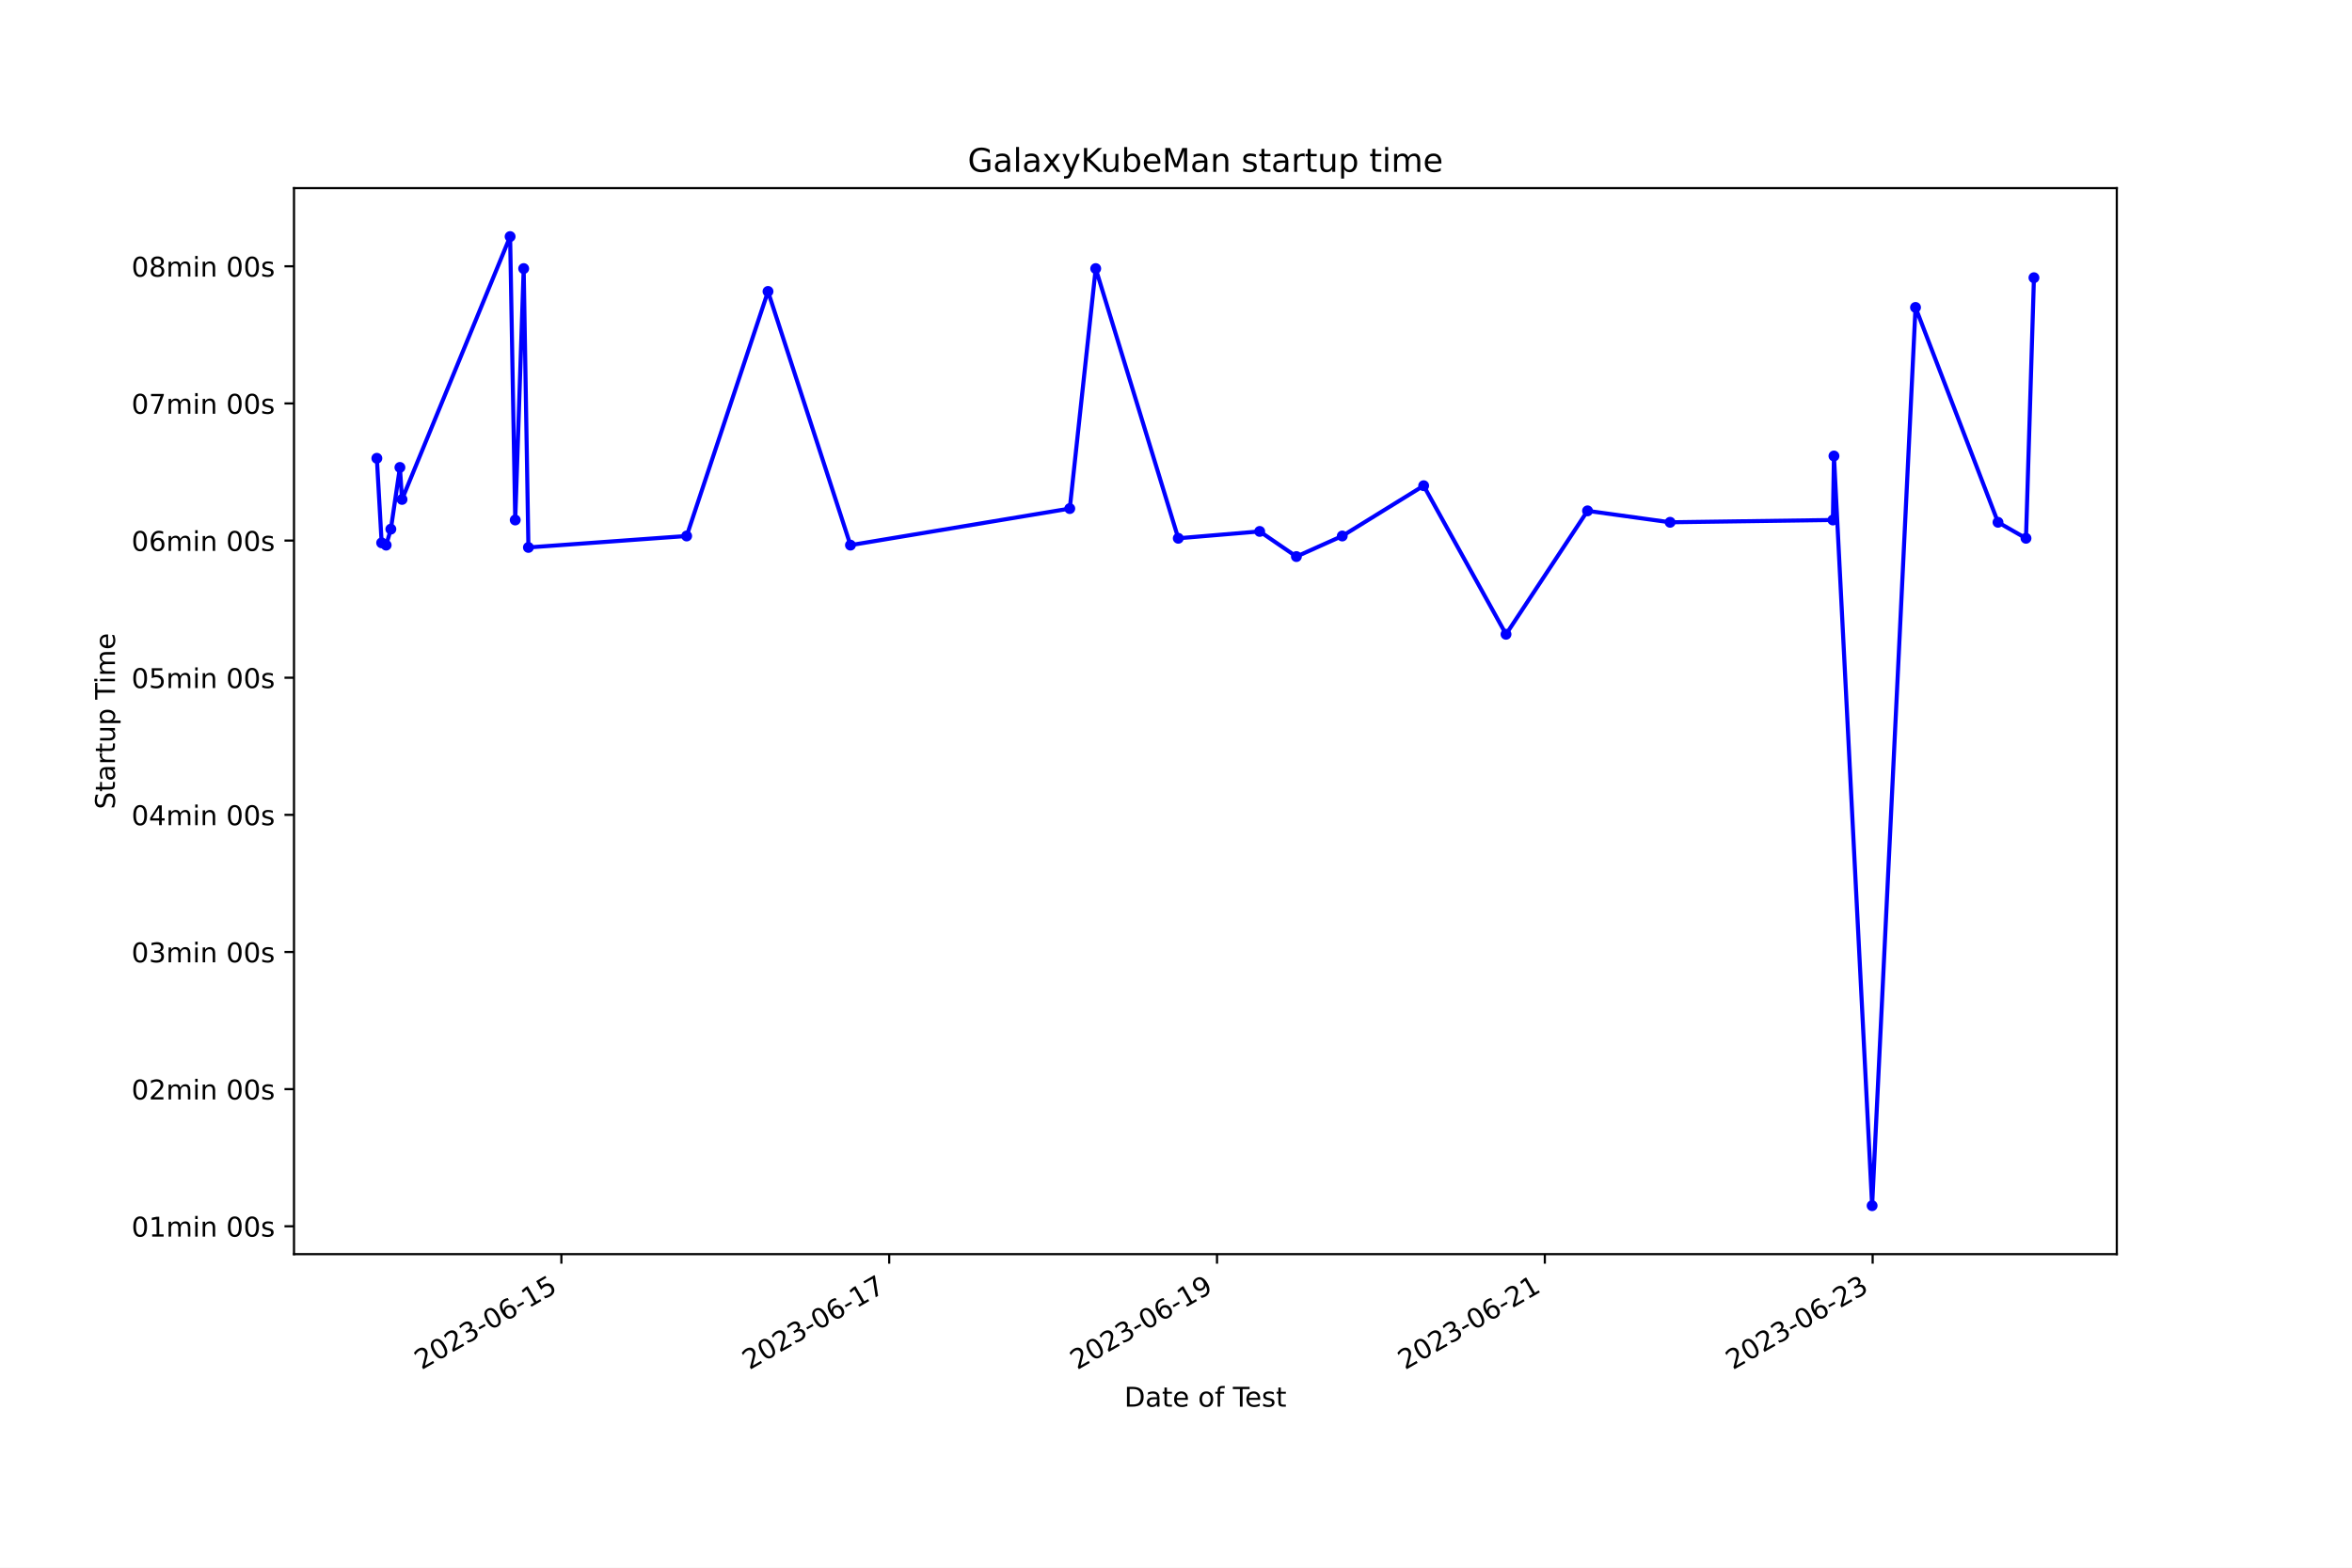
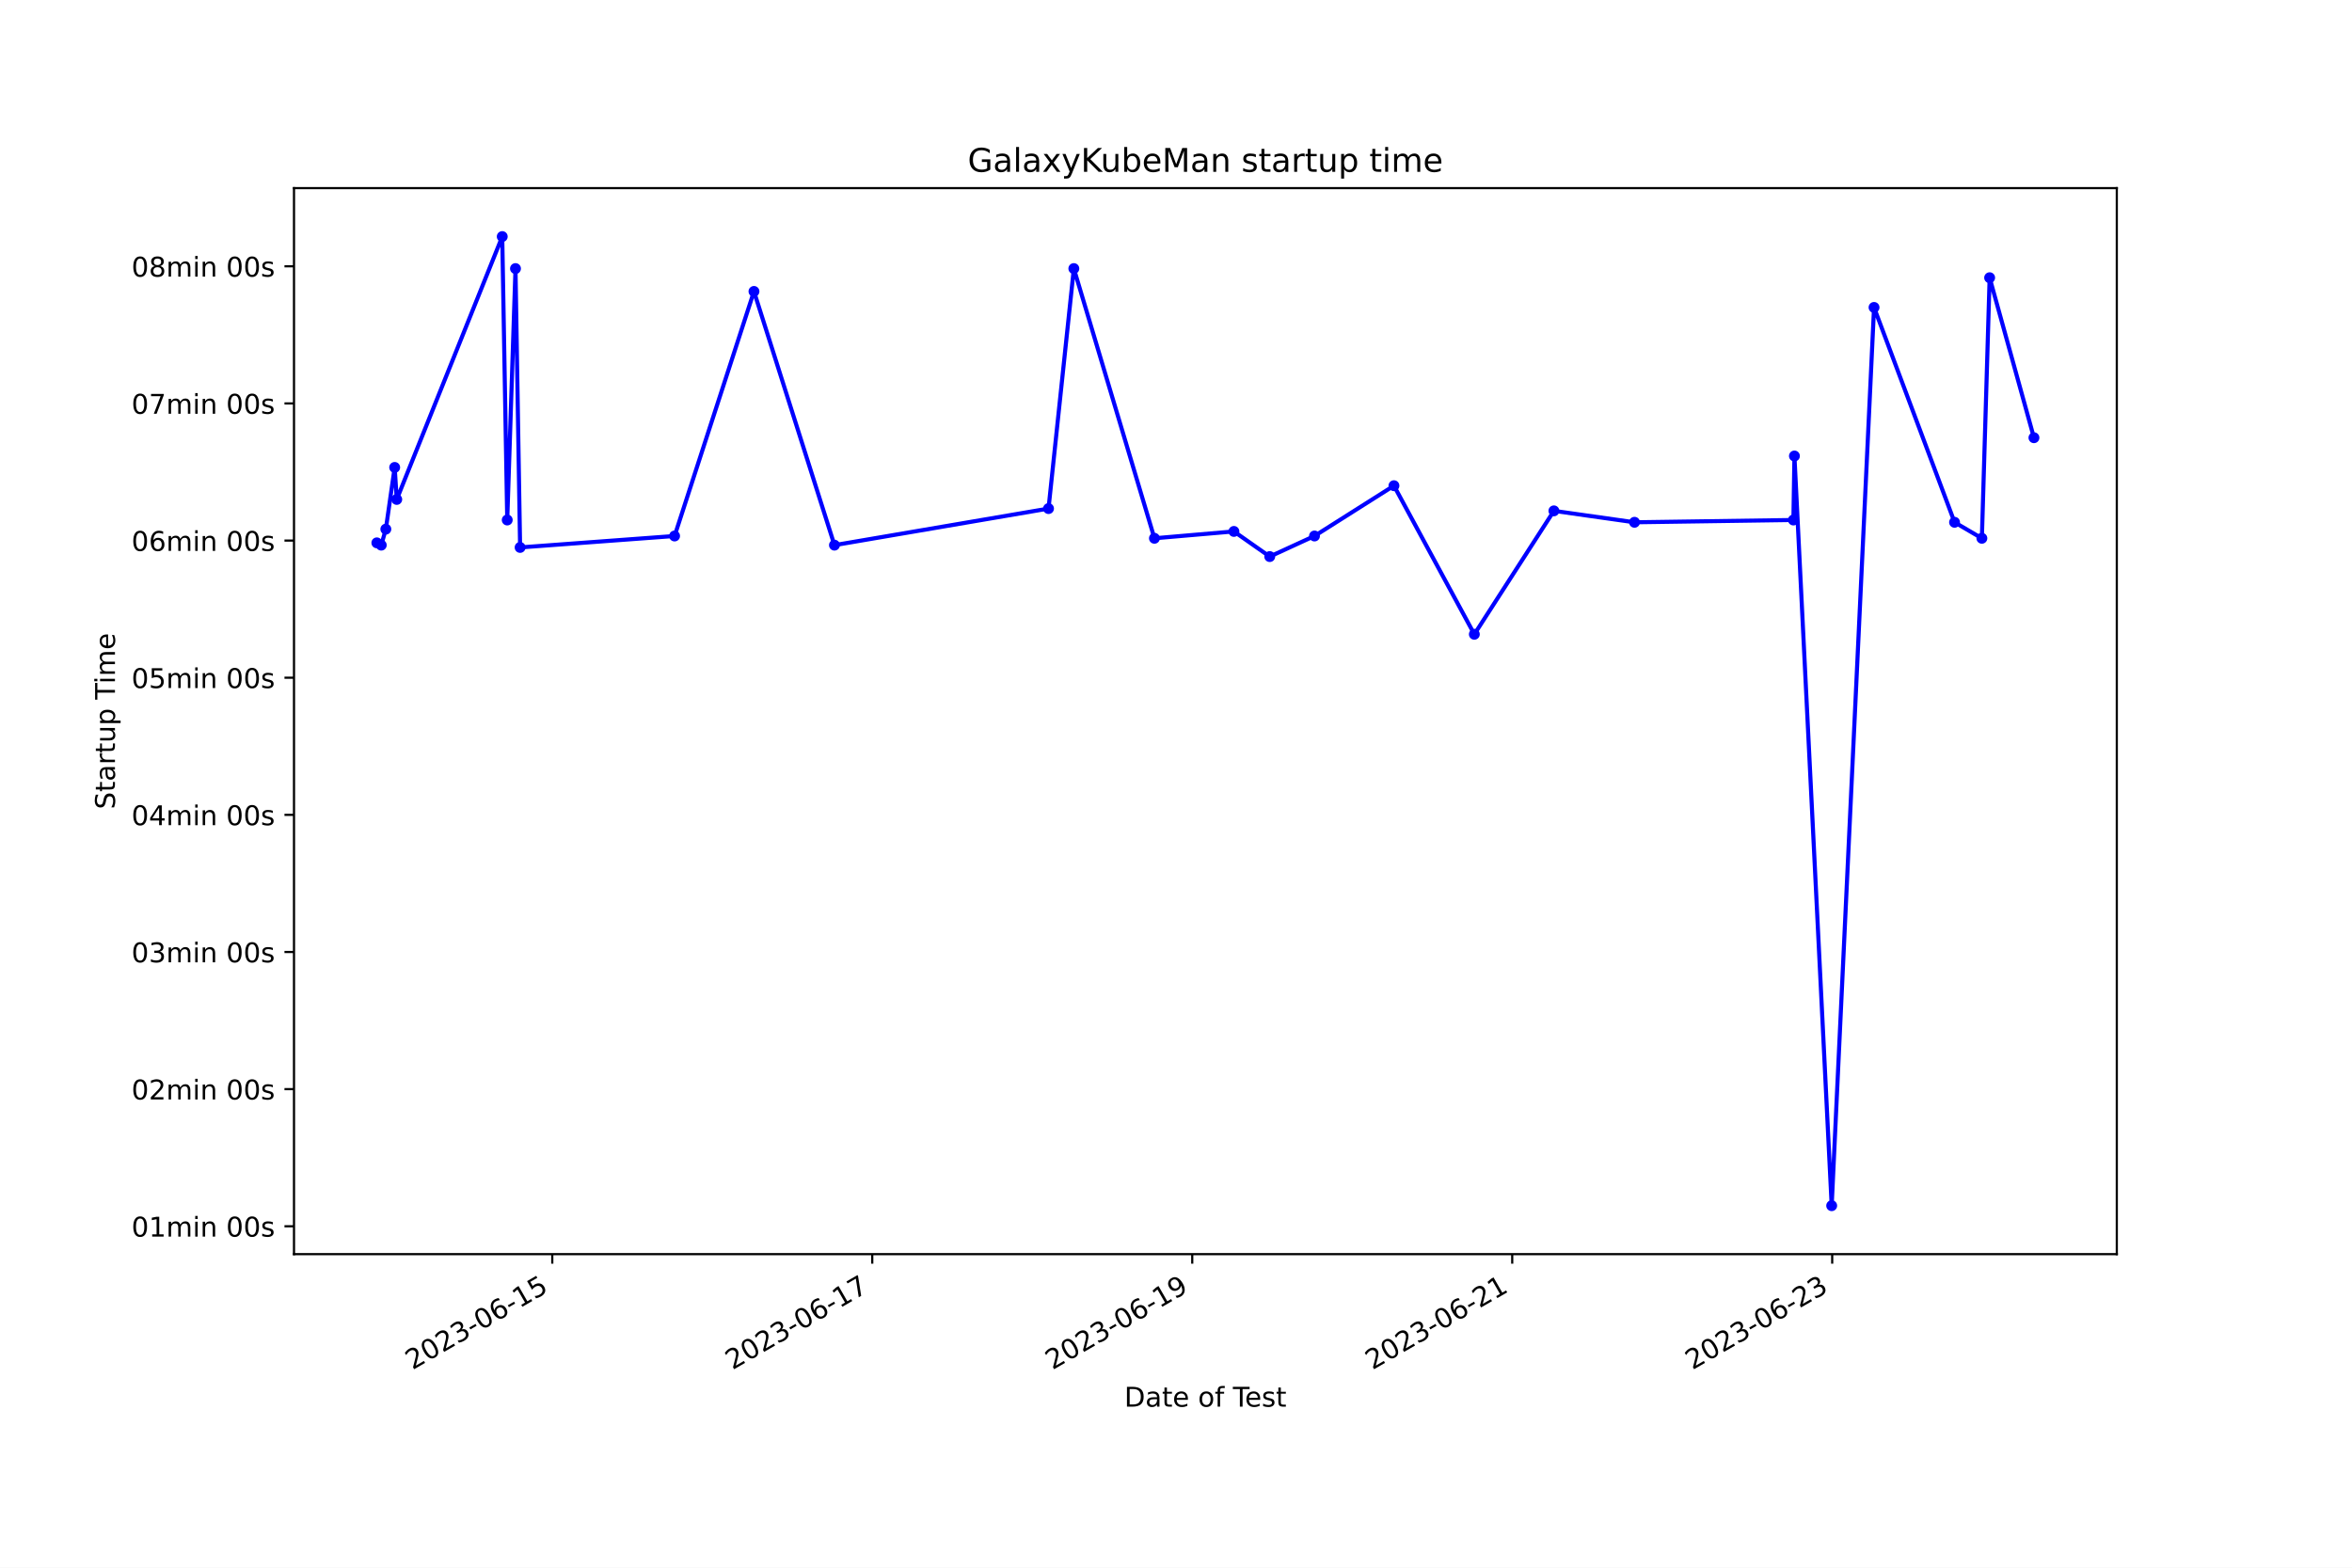
<svg xmlns="http://www.w3.org/2000/svg" xmlns:xlink="http://www.w3.org/1999/xlink" width="864pt" height="576pt" viewBox="0 0 864 576" version="1.1">
  <defs>
    <style type="text/css">*{stroke-linejoin: round; stroke-linecap: butt}</style>
  </defs>
  <g id="figure_1">
    <g id="patch_1">
      <path d="M 0 576  L 864 576  L 864 0  L 0 0  z " style="fill: #ffffff" />
    </g>
    <g id="axes_1">
      <g id="patch_2">
        <path d="M 108 460.8  L 777.6 460.8  L 777.6 69.12  L 108 69.12  z " style="fill: #ffffff" />
      </g>
      <g id="matplotlib.axis_1">
        <g id="xtick_1">
          <g id="line2d_1">
            <defs>
-               <path id="m60da6043a9" d="M 0 0  L 0 3.5  " style="stroke: #000000; stroke-width: 0.8" />
+               <path id="m12e8371c0b" d="M 0 0  L 0 3.5  " style="stroke: #000000; stroke-width: 0.8" />
            </defs>
            <g>
-               <use xlink:href="#m60da6043a9" x="206.22" y="460.8" style="stroke: #000000; stroke-width: 0.8" />
+               <use xlink:href="#m12e8371c0b" x="202.879" y="460.8" style="stroke: #000000; stroke-width: 0.8" />
            </g>
          </g>
          <g id="text_1">
-             <g transform="translate(154.8503 503.4383) rotate(-30) scale(0.1 -0.1)">
+             <g transform="translate(151.5091 503.4383) rotate(-30) scale(0.1 -0.1)">
              <defs>
                <path id="DejaVuSans-32" d="M 1228 531  L 3431 531  L 3431 0  L 469 0  L 469 531  Q 828 903 1448 1529  Q 2069 2156 2228 2338  Q 2531 2678 2651 2914  Q 2772 3150 2772 3378  Q 2772 3750 2511 3984  Q 2250 4219 1831 4219  Q 1534 4219 1204 4116  Q 875 4013 500 3803  L 500 4441  Q 881 4594 1212 4672  Q 1544 4750 1819 4750  Q 2544 4750 2975 4387  Q 3406 4025 3406 3419  Q 3406 3131 3298 2873  Q 3191 2616 2906 2266  Q 2828 2175 2409 1742  Q 1991 1309 1228 531  z " transform="scale(0.015625)" />
                <path id="DejaVuSans-30" d="M 2034 4250  Q 1547 4250 1301 3770  Q 1056 3291 1056 2328  Q 1056 1369 1301 889  Q 1547 409 2034 409  Q 2525 409 2770 889  Q 3016 1369 3016 2328  Q 3016 3291 2770 3770  Q 2525 4250 2034 4250  z M 2034 4750  Q 2819 4750 3233 4129  Q 3647 3509 3647 2328  Q 3647 1150 3233 529  Q 2819 -91 2034 -91  Q 1250 -91 836 529  Q 422 1150 422 2328  Q 422 3509 836 4129  Q 1250 4750 2034 4750  z " transform="scale(0.015625)" />
                <path id="DejaVuSans-33" d="M 2597 2516  Q 3050 2419 3304 2112  Q 3559 1806 3559 1356  Q 3559 666 3084 287  Q 2609 -91 1734 -91  Q 1441 -91 1130 -33  Q 819 25 488 141  L 488 750  Q 750 597 1062 519  Q 1375 441 1716 441  Q 2309 441 2620 675  Q 2931 909 2931 1356  Q 2931 1769 2642 2001  Q 2353 2234 1838 2234  L 1294 2234  L 1294 2753  L 1863 2753  Q 2328 2753 2575 2939  Q 2822 3125 2822 3475  Q 2822 3834 2567 4026  Q 2313 4219 1838 4219  Q 1578 4219 1281 4162  Q 984 4106 628 3988  L 628 4550  Q 988 4650 1302 4700  Q 1616 4750 1894 4750  Q 2613 4750 3031 4423  Q 3450 4097 3450 3541  Q 3450 3153 3228 2886  Q 3006 2619 2597 2516  z " transform="scale(0.015625)" />
                <path id="DejaVuSans-2d" d="M 313 2009  L 1997 2009  L 1997 1497  L 313 1497  L 313 2009  z " transform="scale(0.015625)" />
                <path id="DejaVuSans-36" d="M 2113 2584  Q 1688 2584 1439 2293  Q 1191 2003 1191 1497  Q 1191 994 1439 701  Q 1688 409 2113 409  Q 2538 409 2786 701  Q 3034 994 3034 1497  Q 3034 2003 2786 2293  Q 2538 2584 2113 2584  z M 3366 4563  L 3366 3988  Q 3128 4100 2886 4159  Q 2644 4219 2406 4219  Q 1781 4219 1451 3797  Q 1122 3375 1075 2522  Q 1259 2794 1537 2939  Q 1816 3084 2150 3084  Q 2853 3084 3261 2657  Q 3669 2231 3669 1497  Q 3669 778 3244 343  Q 2819 -91 2113 -91  Q 1303 -91 875 529  Q 447 1150 447 2328  Q 447 3434 972 4092  Q 1497 4750 2381 4750  Q 2619 4750 2861 4703  Q 3103 4656 3366 4563  z " transform="scale(0.015625)" />
                <path id="DejaVuSans-31" d="M 794 531  L 1825 531  L 1825 4091  L 703 3866  L 703 4441  L 1819 4666  L 2450 4666  L 2450 531  L 3481 531  L 3481 0  L 794 0  L 794 531  z " transform="scale(0.015625)" />
                <path id="DejaVuSans-35" d="M 691 4666  L 3169 4666  L 3169 4134  L 1269 4134  L 1269 2991  Q 1406 3038 1543 3061  Q 1681 3084 1819 3084  Q 2600 3084 3056 2656  Q 3513 2228 3513 1497  Q 3513 744 3044 326  Q 2575 -91 1722 -91  Q 1428 -91 1123 -41  Q 819 9 494 109  L 494 744  Q 775 591 1075 516  Q 1375 441 1709 441  Q 2250 441 2565 725  Q 2881 1009 2881 1497  Q 2881 1984 2565 2268  Q 2250 2553 1709 2553  Q 1456 2553 1204 2497  Q 953 2441 691 2322  L 691 4666  z " transform="scale(0.015625)" />
              </defs>
              <use xlink:href="#DejaVuSans-32" />
              <use xlink:href="#DejaVuSans-30" x="63.623" />
              <use xlink:href="#DejaVuSans-32" x="127.246" />
              <use xlink:href="#DejaVuSans-33" x="190.869" />
              <use xlink:href="#DejaVuSans-2d" x="254.492" />
              <use xlink:href="#DejaVuSans-30" x="290.576" />
              <use xlink:href="#DejaVuSans-36" x="354.199" />
              <use xlink:href="#DejaVuSans-2d" x="417.822" />
              <use xlink:href="#DejaVuSans-31" x="453.906" />
              <use xlink:href="#DejaVuSans-35" x="517.529" />
            </g>
          </g>
        </g>
        <g id="xtick_2">
          <g id="line2d_2">
            <g>
-               <use xlink:href="#m60da6043a9" x="326.643" y="460.8" style="stroke: #000000; stroke-width: 0.8" />
+               <use xlink:href="#m12e8371c0b" x="320.422" y="460.8" style="stroke: #000000; stroke-width: 0.8" />
            </g>
          </g>
          <g id="text_2">
-             <g transform="translate(275.2736 503.4383) rotate(-30) scale(0.1 -0.1)">
+             <g transform="translate(269.0528 503.4383) rotate(-30) scale(0.1 -0.1)">
              <defs>
                <path id="DejaVuSans-37" d="M 525 4666  L 3525 4666  L 3525 4397  L 1831 0  L 1172 0  L 2766 4134  L 525 4134  L 525 4666  z " transform="scale(0.015625)" />
              </defs>
              <use xlink:href="#DejaVuSans-32" />
              <use xlink:href="#DejaVuSans-30" x="63.623" />
              <use xlink:href="#DejaVuSans-32" x="127.246" />
              <use xlink:href="#DejaVuSans-33" x="190.869" />
              <use xlink:href="#DejaVuSans-2d" x="254.492" />
              <use xlink:href="#DejaVuSans-30" x="290.576" />
              <use xlink:href="#DejaVuSans-36" x="354.199" />
              <use xlink:href="#DejaVuSans-2d" x="417.822" />
              <use xlink:href="#DejaVuSans-31" x="453.906" />
              <use xlink:href="#DejaVuSans-37" x="517.529" />
            </g>
          </g>
        </g>
        <g id="xtick_3">
          <g id="line2d_3">
            <g>
-               <use xlink:href="#m60da6043a9" x="447.066" y="460.8" style="stroke: #000000; stroke-width: 0.8" />
+               <use xlink:href="#m12e8371c0b" x="437.966" y="460.8" style="stroke: #000000; stroke-width: 0.8" />
            </g>
          </g>
          <g id="text_3">
-             <g transform="translate(395.6969 503.4383) rotate(-30) scale(0.1 -0.1)">
+             <g transform="translate(386.5965 503.4383) rotate(-30) scale(0.1 -0.1)">
              <defs>
                <path id="DejaVuSans-39" d="M 703 97  L 703 672  Q 941 559 1184 500  Q 1428 441 1663 441  Q 2288 441 2617 861  Q 2947 1281 2994 2138  Q 2813 1869 2534 1725  Q 2256 1581 1919 1581  Q 1219 1581 811 2004  Q 403 2428 403 3163  Q 403 3881 828 4315  Q 1253 4750 1959 4750  Q 2769 4750 3195 4129  Q 3622 3509 3622 2328  Q 3622 1225 3098 567  Q 2575 -91 1691 -91  Q 1453 -91 1209 -44  Q 966 3 703 97  z M 1959 2075  Q 2384 2075 2632 2365  Q 2881 2656 2881 3163  Q 2881 3666 2632 3958  Q 2384 4250 1959 4250  Q 1534 4250 1286 3958  Q 1038 3666 1038 3163  Q 1038 2656 1286 2365  Q 1534 2075 1959 2075  z " transform="scale(0.015625)" />
              </defs>
              <use xlink:href="#DejaVuSans-32" />
              <use xlink:href="#DejaVuSans-30" x="63.623" />
              <use xlink:href="#DejaVuSans-32" x="127.246" />
              <use xlink:href="#DejaVuSans-33" x="190.869" />
              <use xlink:href="#DejaVuSans-2d" x="254.492" />
              <use xlink:href="#DejaVuSans-30" x="290.576" />
              <use xlink:href="#DejaVuSans-36" x="354.199" />
              <use xlink:href="#DejaVuSans-2d" x="417.822" />
              <use xlink:href="#DejaVuSans-31" x="453.906" />
              <use xlink:href="#DejaVuSans-39" x="517.529" />
            </g>
          </g>
        </g>
        <g id="xtick_4">
          <g id="line2d_4">
            <g>
-               <use xlink:href="#m60da6043a9" x="567.49" y="460.8" style="stroke: #000000; stroke-width: 0.8" />
+               <use xlink:href="#m12e8371c0b" x="555.51" y="460.8" style="stroke: #000000; stroke-width: 0.8" />
            </g>
          </g>
          <g id="text_4">
-             <g transform="translate(516.1202 503.4383) rotate(-30) scale(0.1 -0.1)">
+             <g transform="translate(504.1402 503.4383) rotate(-30) scale(0.1 -0.1)">
              <use xlink:href="#DejaVuSans-32" />
              <use xlink:href="#DejaVuSans-30" x="63.623" />
              <use xlink:href="#DejaVuSans-32" x="127.246" />
              <use xlink:href="#DejaVuSans-33" x="190.869" />
              <use xlink:href="#DejaVuSans-2d" x="254.492" />
              <use xlink:href="#DejaVuSans-30" x="290.576" />
              <use xlink:href="#DejaVuSans-36" x="354.199" />
              <use xlink:href="#DejaVuSans-2d" x="417.822" />
              <use xlink:href="#DejaVuSans-32" x="453.906" />
              <use xlink:href="#DejaVuSans-31" x="517.529" />
            </g>
          </g>
        </g>
        <g id="xtick_5">
          <g id="line2d_5">
            <g>
-               <use xlink:href="#m60da6043a9" x="687.913" y="460.8" style="stroke: #000000; stroke-width: 0.8" />
+               <use xlink:href="#m12e8371c0b" x="673.053" y="460.8" style="stroke: #000000; stroke-width: 0.8" />
            </g>
          </g>
          <g id="text_5">
-             <g transform="translate(636.5435 503.4383) rotate(-30) scale(0.1 -0.1)">
+             <g transform="translate(621.6838 503.4383) rotate(-30) scale(0.1 -0.1)">
              <use xlink:href="#DejaVuSans-32" />
              <use xlink:href="#DejaVuSans-30" x="63.623" />
              <use xlink:href="#DejaVuSans-32" x="127.246" />
              <use xlink:href="#DejaVuSans-33" x="190.869" />
              <use xlink:href="#DejaVuSans-2d" x="254.492" />
              <use xlink:href="#DejaVuSans-30" x="290.576" />
              <use xlink:href="#DejaVuSans-36" x="354.199" />
              <use xlink:href="#DejaVuSans-2d" x="417.822" />
              <use xlink:href="#DejaVuSans-32" x="453.906" />
              <use xlink:href="#DejaVuSans-33" x="517.529" />
            </g>
          </g>
        </g>
        <g id="text_6">
          <g transform="translate(413.0063 516.8378) scale(0.1 -0.1)">
            <defs>
              <path id="DejaVuSans-44" d="M 1259 4147  L 1259 519  L 2022 519  Q 2988 519 3436 956  Q 3884 1394 3884 2338  Q 3884 3275 3436 3711  Q 2988 4147 2022 4147  L 1259 4147  z M 628 4666  L 1925 4666  Q 3281 4666 3915 4102  Q 4550 3538 4550 2338  Q 4550 1131 3912 565  Q 3275 0 1925 0  L 628 0  L 628 4666  z " transform="scale(0.015625)" />
              <path id="DejaVuSans-61" d="M 2194 1759  Q 1497 1759 1228 1600  Q 959 1441 959 1056  Q 959 750 1161 570  Q 1363 391 1709 391  Q 2188 391 2477 730  Q 2766 1069 2766 1631  L 2766 1759  L 2194 1759  z M 3341 1997  L 3341 0  L 2766 0  L 2766 531  Q 2569 213 2275 61  Q 1981 -91 1556 -91  Q 1019 -91 701 211  Q 384 513 384 1019  Q 384 1609 779 1909  Q 1175 2209 1959 2209  L 2766 2209  L 2766 2266  Q 2766 2663 2505 2880  Q 2244 3097 1772 3097  Q 1472 3097 1187 3025  Q 903 2953 641 2809  L 641 3341  Q 956 3463 1253 3523  Q 1550 3584 1831 3584  Q 2591 3584 2966 3190  Q 3341 2797 3341 1997  z " transform="scale(0.015625)" />
              <path id="DejaVuSans-74" d="M 1172 4494  L 1172 3500  L 2356 3500  L 2356 3053  L 1172 3053  L 1172 1153  Q 1172 725 1289 603  Q 1406 481 1766 481  L 2356 481  L 2356 0  L 1766 0  Q 1100 0 847 248  Q 594 497 594 1153  L 594 3053  L 172 3053  L 172 3500  L 594 3500  L 594 4494  L 1172 4494  z " transform="scale(0.015625)" />
              <path id="DejaVuSans-65" d="M 3597 1894  L 3597 1613  L 953 1613  Q 991 1019 1311 708  Q 1631 397 2203 397  Q 2534 397 2845 478  Q 3156 559 3463 722  L 3463 178  Q 3153 47 2828 -22  Q 2503 -91 2169 -91  Q 1331 -91 842 396  Q 353 884 353 1716  Q 353 2575 817 3079  Q 1281 3584 2069 3584  Q 2775 3584 3186 3129  Q 3597 2675 3597 1894  z M 3022 2063  Q 3016 2534 2758 2815  Q 2500 3097 2075 3097  Q 1594 3097 1305 2825  Q 1016 2553 972 2059  L 3022 2063  z " transform="scale(0.015625)" />
              <path id="DejaVuSans-20" transform="scale(0.015625)" />
              <path id="DejaVuSans-6f" d="M 1959 3097  Q 1497 3097 1228 2736  Q 959 2375 959 1747  Q 959 1119 1226 758  Q 1494 397 1959 397  Q 2419 397 2687 759  Q 2956 1122 2956 1747  Q 2956 2369 2687 2733  Q 2419 3097 1959 3097  z M 1959 3584  Q 2709 3584 3137 3096  Q 3566 2609 3566 1747  Q 3566 888 3137 398  Q 2709 -91 1959 -91  Q 1206 -91 779 398  Q 353 888 353 1747  Q 353 2609 779 3096  Q 1206 3584 1959 3584  z " transform="scale(0.015625)" />
              <path id="DejaVuSans-66" d="M 2375 4863  L 2375 4384  L 1825 4384  Q 1516 4384 1395 4259  Q 1275 4134 1275 3809  L 1275 3500  L 2222 3500  L 2222 3053  L 1275 3053  L 1275 0  L 697 0  L 697 3053  L 147 3053  L 147 3500  L 697 3500  L 697 3744  Q 697 4328 969 4595  Q 1241 4863 1831 4863  L 2375 4863  z " transform="scale(0.015625)" />
              <path id="DejaVuSans-54" d="M -19 4666  L 3928 4666  L 3928 4134  L 2272 4134  L 2272 0  L 1638 0  L 1638 4134  L -19 4134  L -19 4666  z " transform="scale(0.015625)" />
              <path id="DejaVuSans-73" d="M 2834 3397  L 2834 2853  Q 2591 2978 2328 3040  Q 2066 3103 1784 3103  Q 1356 3103 1142 2972  Q 928 2841 928 2578  Q 928 2378 1081 2264  Q 1234 2150 1697 2047  L 1894 2003  Q 2506 1872 2764 1633  Q 3022 1394 3022 966  Q 3022 478 2636 193  Q 2250 -91 1575 -91  Q 1294 -91 989 -36  Q 684 19 347 128  L 347 722  Q 666 556 975 473  Q 1284 391 1588 391  Q 1994 391 2212 530  Q 2431 669 2431 922  Q 2431 1156 2273 1281  Q 2116 1406 1581 1522  L 1381 1569  Q 847 1681 609 1914  Q 372 2147 372 2553  Q 372 3047 722 3315  Q 1072 3584 1716 3584  Q 2034 3584 2315 3537  Q 2597 3491 2834 3397  z " transform="scale(0.015625)" />
            </defs>
            <use xlink:href="#DejaVuSans-44" />
            <use xlink:href="#DejaVuSans-61" x="77.002" />
            <use xlink:href="#DejaVuSans-74" x="138.281" />
            <use xlink:href="#DejaVuSans-65" x="177.49" />
            <use xlink:href="#DejaVuSans-20" x="239.014" />
            <use xlink:href="#DejaVuSans-6f" x="270.801" />
            <use xlink:href="#DejaVuSans-66" x="331.982" />
            <use xlink:href="#DejaVuSans-20" x="367.188" />
            <use xlink:href="#DejaVuSans-54" x="398.975" />
            <use xlink:href="#DejaVuSans-65" x="443.059" />
            <use xlink:href="#DejaVuSans-73" x="504.582" />
            <use xlink:href="#DejaVuSans-74" x="556.682" />
          </g>
        </g>
      </g>
      <g id="matplotlib.axis_2">
        <g id="ytick_1">
          <g id="line2d_6">
            <defs>
-               <path id="m82444f44d0" d="M 0 0  L -3.5 0  " style="stroke: #000000; stroke-width: 0.8" />
+               <path id="m8fd444f4e1" d="M 0 0  L -3.5 0  " style="stroke: #000000; stroke-width: 0.8" />
            </defs>
            <g>
-               <use xlink:href="#m82444f44d0" x="108" y="450.555" style="stroke: #000000; stroke-width: 0.8" />
+               <use xlink:href="#m8fd444f4e1" x="108" y="450.555" style="stroke: #000000; stroke-width: 0.8" />
            </g>
          </g>
          <g id="text_7">
            <g transform="translate(48.30625 454.3537) scale(0.1 -0.1)">
              <defs>
                <path id="DejaVuSans-6d" d="M 3328 2828  Q 3544 3216 3844 3400  Q 4144 3584 4550 3584  Q 5097 3584 5394 3201  Q 5691 2819 5691 2113  L 5691 0  L 5113 0  L 5113 2094  Q 5113 2597 4934 2840  Q 4756 3084 4391 3084  Q 3944 3084 3684 2787  Q 3425 2491 3425 1978  L 3425 0  L 2847 0  L 2847 2094  Q 2847 2600 2669 2842  Q 2491 3084 2119 3084  Q 1678 3084 1418 2786  Q 1159 2488 1159 1978  L 1159 0  L 581 0  L 581 3500  L 1159 3500  L 1159 2956  Q 1356 3278 1631 3431  Q 1906 3584 2284 3584  Q 2666 3584 2933 3390  Q 3200 3197 3328 2828  z " transform="scale(0.015625)" />
                <path id="DejaVuSans-69" d="M 603 3500  L 1178 3500  L 1178 0  L 603 0  L 603 3500  z M 603 4863  L 1178 4863  L 1178 4134  L 603 4134  L 603 4863  z " transform="scale(0.015625)" />
                <path id="DejaVuSans-6e" d="M 3513 2113  L 3513 0  L 2938 0  L 2938 2094  Q 2938 2591 2744 2837  Q 2550 3084 2163 3084  Q 1697 3084 1428 2787  Q 1159 2491 1159 1978  L 1159 0  L 581 0  L 581 3500  L 1159 3500  L 1159 2956  Q 1366 3272 1645 3428  Q 1925 3584 2291 3584  Q 2894 3584 3203 3211  Q 3513 2838 3513 2113  z " transform="scale(0.015625)" />
              </defs>
              <use xlink:href="#DejaVuSans-30" />
              <use xlink:href="#DejaVuSans-31" x="63.623" />
              <use xlink:href="#DejaVuSans-6d" x="127.246" />
              <use xlink:href="#DejaVuSans-69" x="224.658" />
              <use xlink:href="#DejaVuSans-6e" x="252.441" />
              <use xlink:href="#DejaVuSans-20" x="315.82" />
              <use xlink:href="#DejaVuSans-30" x="347.607" />
              <use xlink:href="#DejaVuSans-30" x="411.23" />
              <use xlink:href="#DejaVuSans-73" x="474.854" />
            </g>
          </g>
        </g>
        <g id="ytick_2">
          <g id="line2d_7">
            <g>
-               <use xlink:href="#m82444f44d0" x="108" y="400.167" style="stroke: #000000; stroke-width: 0.8" />
+               <use xlink:href="#m8fd444f4e1" x="108" y="400.167" style="stroke: #000000; stroke-width: 0.8" />
            </g>
          </g>
          <g id="text_8">
            <g transform="translate(48.30625 403.9661) scale(0.1 -0.1)">
              <use xlink:href="#DejaVuSans-30" />
              <use xlink:href="#DejaVuSans-32" x="63.623" />
              <use xlink:href="#DejaVuSans-6d" x="127.246" />
              <use xlink:href="#DejaVuSans-69" x="224.658" />
              <use xlink:href="#DejaVuSans-6e" x="252.441" />
              <use xlink:href="#DejaVuSans-20" x="315.82" />
              <use xlink:href="#DejaVuSans-30" x="347.607" />
              <use xlink:href="#DejaVuSans-30" x="411.23" />
              <use xlink:href="#DejaVuSans-73" x="474.854" />
            </g>
          </g>
        </g>
        <g id="ytick_3">
          <g id="line2d_8">
            <g>
-               <use xlink:href="#m82444f44d0" x="108" y="349.779" style="stroke: #000000; stroke-width: 0.8" />
+               <use xlink:href="#m8fd444f4e1" x="108" y="349.779" style="stroke: #000000; stroke-width: 0.8" />
            </g>
          </g>
          <g id="text_9">
            <g transform="translate(48.30625 353.5784) scale(0.1 -0.1)">
              <use xlink:href="#DejaVuSans-30" />
              <use xlink:href="#DejaVuSans-33" x="63.623" />
              <use xlink:href="#DejaVuSans-6d" x="127.246" />
              <use xlink:href="#DejaVuSans-69" x="224.658" />
              <use xlink:href="#DejaVuSans-6e" x="252.441" />
              <use xlink:href="#DejaVuSans-20" x="315.82" />
              <use xlink:href="#DejaVuSans-30" x="347.607" />
              <use xlink:href="#DejaVuSans-30" x="411.23" />
              <use xlink:href="#DejaVuSans-73" x="474.854" />
            </g>
          </g>
        </g>
        <g id="ytick_4">
          <g id="line2d_9">
            <g>
-               <use xlink:href="#m82444f44d0" x="108" y="299.392" style="stroke: #000000; stroke-width: 0.8" />
+               <use xlink:href="#m8fd444f4e1" x="108" y="299.392" style="stroke: #000000; stroke-width: 0.8" />
            </g>
          </g>
          <g id="text_10">
            <g transform="translate(48.30625 303.1908) scale(0.1 -0.1)">
              <defs>
                <path id="DejaVuSans-34" d="M 2419 4116  L 825 1625  L 2419 1625  L 2419 4116  z M 2253 4666  L 3047 4666  L 3047 1625  L 3713 1625  L 3713 1100  L 3047 1100  L 3047 0  L 2419 0  L 2419 1100  L 313 1100  L 313 1709  L 2253 4666  z " transform="scale(0.015625)" />
              </defs>
              <use xlink:href="#DejaVuSans-30" />
              <use xlink:href="#DejaVuSans-34" x="63.623" />
              <use xlink:href="#DejaVuSans-6d" x="127.246" />
              <use xlink:href="#DejaVuSans-69" x="224.658" />
              <use xlink:href="#DejaVuSans-6e" x="252.441" />
              <use xlink:href="#DejaVuSans-20" x="315.82" />
              <use xlink:href="#DejaVuSans-30" x="347.607" />
              <use xlink:href="#DejaVuSans-30" x="411.23" />
              <use xlink:href="#DejaVuSans-73" x="474.854" />
            </g>
          </g>
        </g>
        <g id="ytick_5">
          <g id="line2d_10">
            <g>
-               <use xlink:href="#m82444f44d0" x="108" y="249.004" style="stroke: #000000; stroke-width: 0.8" />
+               <use xlink:href="#m8fd444f4e1" x="108" y="249.004" style="stroke: #000000; stroke-width: 0.8" />
            </g>
          </g>
          <g id="text_11">
            <g transform="translate(48.30625 252.8031) scale(0.1 -0.1)">
              <use xlink:href="#DejaVuSans-30" />
              <use xlink:href="#DejaVuSans-35" x="63.623" />
              <use xlink:href="#DejaVuSans-6d" x="127.246" />
              <use xlink:href="#DejaVuSans-69" x="224.658" />
              <use xlink:href="#DejaVuSans-6e" x="252.441" />
              <use xlink:href="#DejaVuSans-20" x="315.82" />
              <use xlink:href="#DejaVuSans-30" x="347.607" />
              <use xlink:href="#DejaVuSans-30" x="411.23" />
              <use xlink:href="#DejaVuSans-73" x="474.854" />
            </g>
          </g>
        </g>
        <g id="ytick_6">
          <g id="line2d_11">
            <g>
-               <use xlink:href="#m82444f44d0" x="108" y="198.616" style="stroke: #000000; stroke-width: 0.8" />
+               <use xlink:href="#m8fd444f4e1" x="108" y="198.616" style="stroke: #000000; stroke-width: 0.8" />
            </g>
          </g>
          <g id="text_12">
            <g transform="translate(48.30625 202.4155) scale(0.1 -0.1)">
              <use xlink:href="#DejaVuSans-30" />
              <use xlink:href="#DejaVuSans-36" x="63.623" />
              <use xlink:href="#DejaVuSans-6d" x="127.246" />
              <use xlink:href="#DejaVuSans-69" x="224.658" />
              <use xlink:href="#DejaVuSans-6e" x="252.441" />
              <use xlink:href="#DejaVuSans-20" x="315.82" />
              <use xlink:href="#DejaVuSans-30" x="347.607" />
              <use xlink:href="#DejaVuSans-30" x="411.23" />
              <use xlink:href="#DejaVuSans-73" x="474.854" />
            </g>
          </g>
        </g>
        <g id="ytick_7">
          <g id="line2d_12">
            <g>
-               <use xlink:href="#m82444f44d0" x="108" y="148.229" style="stroke: #000000; stroke-width: 0.8" />
+               <use xlink:href="#m8fd444f4e1" x="108" y="148.229" style="stroke: #000000; stroke-width: 0.8" />
            </g>
          </g>
          <g id="text_13">
            <g transform="translate(48.30625 152.0278) scale(0.1 -0.1)">
              <use xlink:href="#DejaVuSans-30" />
              <use xlink:href="#DejaVuSans-37" x="63.623" />
              <use xlink:href="#DejaVuSans-6d" x="127.246" />
              <use xlink:href="#DejaVuSans-69" x="224.658" />
              <use xlink:href="#DejaVuSans-6e" x="252.441" />
              <use xlink:href="#DejaVuSans-20" x="315.82" />
              <use xlink:href="#DejaVuSans-30" x="347.607" />
              <use xlink:href="#DejaVuSans-30" x="411.23" />
              <use xlink:href="#DejaVuSans-73" x="474.854" />
            </g>
          </g>
        </g>
        <g id="ytick_8">
          <g id="line2d_13">
            <g>
-               <use xlink:href="#m82444f44d0" x="108" y="97.841" style="stroke: #000000; stroke-width: 0.8" />
+               <use xlink:href="#m8fd444f4e1" x="108" y="97.841" style="stroke: #000000; stroke-width: 0.8" />
            </g>
          </g>
          <g id="text_14">
            <g transform="translate(48.30625 101.6402) scale(0.1 -0.1)">
              <defs>
                <path id="DejaVuSans-38" d="M 2034 2216  Q 1584 2216 1326 1975  Q 1069 1734 1069 1313  Q 1069 891 1326 650  Q 1584 409 2034 409  Q 2484 409 2743 651  Q 3003 894 3003 1313  Q 3003 1734 2745 1975  Q 2488 2216 2034 2216  z M 1403 2484  Q 997 2584 770 2862  Q 544 3141 544 3541  Q 544 4100 942 4425  Q 1341 4750 2034 4750  Q 2731 4750 3128 4425  Q 3525 4100 3525 3541  Q 3525 3141 3298 2862  Q 3072 2584 2669 2484  Q 3125 2378 3379 2068  Q 3634 1759 3634 1313  Q 3634 634 3220 271  Q 2806 -91 2034 -91  Q 1263 -91 848 271  Q 434 634 434 1313  Q 434 1759 690 2068  Q 947 2378 1403 2484  z M 1172 3481  Q 1172 3119 1398 2916  Q 1625 2713 2034 2713  Q 2441 2713 2670 2916  Q 2900 3119 2900 3481  Q 2900 3844 2670 4047  Q 2441 4250 2034 4250  Q 1625 4250 1398 4047  Q 1172 3844 1172 3481  z " transform="scale(0.015625)" />
              </defs>
              <use xlink:href="#DejaVuSans-30" />
              <use xlink:href="#DejaVuSans-38" x="63.623" />
              <use xlink:href="#DejaVuSans-6d" x="127.246" />
              <use xlink:href="#DejaVuSans-69" x="224.658" />
              <use xlink:href="#DejaVuSans-6e" x="252.441" />
              <use xlink:href="#DejaVuSans-20" x="315.82" />
              <use xlink:href="#DejaVuSans-30" x="347.607" />
              <use xlink:href="#DejaVuSans-30" x="411.23" />
              <use xlink:href="#DejaVuSans-73" x="474.854" />
            </g>
          </g>
        </g>
        <g id="text_15">
          <g transform="translate(42.22656 297.3397) rotate(-90) scale(0.1 -0.1)">
            <defs>
              <path id="DejaVuSans-53" d="M 3425 4513  L 3425 3897  Q 3066 4069 2747 4153  Q 2428 4238 2131 4238  Q 1616 4238 1336 4038  Q 1056 3838 1056 3469  Q 1056 3159 1242 3001  Q 1428 2844 1947 2747  L 2328 2669  Q 3034 2534 3370 2195  Q 3706 1856 3706 1288  Q 3706 609 3251 259  Q 2797 -91 1919 -91  Q 1588 -91 1214 -16  Q 841 59 441 206  L 441 856  Q 825 641 1194 531  Q 1563 422 1919 422  Q 2459 422 2753 634  Q 3047 847 3047 1241  Q 3047 1584 2836 1778  Q 2625 1972 2144 2069  L 1759 2144  Q 1053 2284 737 2584  Q 422 2884 422 3419  Q 422 4038 858 4394  Q 1294 4750 2059 4750  Q 2388 4750 2728 4690  Q 3069 4631 3425 4513  z " transform="scale(0.015625)" />
              <path id="DejaVuSans-72" d="M 2631 2963  Q 2534 3019 2420 3045  Q 2306 3072 2169 3072  Q 1681 3072 1420 2755  Q 1159 2438 1159 1844  L 1159 0  L 581 0  L 581 3500  L 1159 3500  L 1159 2956  Q 1341 3275 1631 3429  Q 1922 3584 2338 3584  Q 2397 3584 2469 3576  Q 2541 3569 2628 3553  L 2631 2963  z " transform="scale(0.015625)" />
              <path id="DejaVuSans-75" d="M 544 1381  L 544 3500  L 1119 3500  L 1119 1403  Q 1119 906 1312 657  Q 1506 409 1894 409  Q 2359 409 2629 706  Q 2900 1003 2900 1516  L 2900 3500  L 3475 3500  L 3475 0  L 2900 0  L 2900 538  Q 2691 219 2414 64  Q 2138 -91 1772 -91  Q 1169 -91 856 284  Q 544 659 544 1381  z M 1991 3584  L 1991 3584  z " transform="scale(0.015625)" />
              <path id="DejaVuSans-70" d="M 1159 525  L 1159 -1331  L 581 -1331  L 581 3500  L 1159 3500  L 1159 2969  Q 1341 3281 1617 3432  Q 1894 3584 2278 3584  Q 2916 3584 3314 3078  Q 3713 2572 3713 1747  Q 3713 922 3314 415  Q 2916 -91 2278 -91  Q 1894 -91 1617 61  Q 1341 213 1159 525  z M 3116 1747  Q 3116 2381 2855 2742  Q 2594 3103 2138 3103  Q 1681 3103 1420 2742  Q 1159 2381 1159 1747  Q 1159 1113 1420 752  Q 1681 391 2138 391  Q 2594 391 2855 752  Q 3116 1113 3116 1747  z " transform="scale(0.015625)" />
            </defs>
            <use xlink:href="#DejaVuSans-53" />
            <use xlink:href="#DejaVuSans-74" x="63.477" />
            <use xlink:href="#DejaVuSans-61" x="102.686" />
            <use xlink:href="#DejaVuSans-72" x="163.965" />
            <use xlink:href="#DejaVuSans-74" x="205.078" />
            <use xlink:href="#DejaVuSans-75" x="244.287" />
            <use xlink:href="#DejaVuSans-70" x="307.666" />
            <use xlink:href="#DejaVuSans-20" x="371.143" />
            <use xlink:href="#DejaVuSans-54" x="402.93" />
            <use xlink:href="#DejaVuSans-69" x="460.889" />
            <use xlink:href="#DejaVuSans-6d" x="488.672" />
            <use xlink:href="#DejaVuSans-65" x="586.084" />
          </g>
        </g>
      </g>
      <g id="line2d_14">
-         <path d="M 747.164 102.04  L 744.241 197.776  L 733.962 191.898  L 703.662 112.957  L 687.718 442.996  L 673.698 167.544  L 673.31 191.058  L 613.511 191.898  L 583.178 187.699  L 553.234 233.048  L 522.976 178.461  L 493.073 196.937  L 476.231 204.495  L 462.749 195.257  L 432.837 197.776  L 402.506 98.681  L 392.976 186.859  L 312.413 200.296  L 282.125 107.079  L 252.245 196.937  L 194.113 201.136  L 192.374 98.681  L 189.268 191.058  L 187.389 86.924  L 147.686 183.5  L 146.908 171.743  L 143.579 194.417  L 141.855 200.296  L 140.199 199.456  L 138.436 168.384  " clip-path="url(#p6451e8f402)" style="fill: none; stroke: #0000ff; stroke-width: 1.5; stroke-linecap: square" />
+         <path d="M 747.164 160.826  L 730.887 102.04  L 728.034 197.776  L 718.001 191.898  L 688.426 112.957  L 672.863 442.996  L 659.178 167.544  L 658.8 191.058  L 600.431 191.898  L 570.823 187.699  L 541.595 233.048  L 512.06 178.461  L 482.873 196.937  L 466.434 204.495  L 453.274 195.257  L 424.077 197.776  L 394.471 98.681  L 385.169 186.859  L 306.532 200.296  L 276.969 107.079  L 247.803 196.937  L 191.061 201.136  L 189.364 98.681  L 186.332 191.058  L 184.498 86.924  L 145.744 183.5  L 144.985 171.743  L 141.736 194.417  L 140.053 200.296  L 138.436 199.456  " clip-path="url(#pc92151ba14)" style="fill: none; stroke: #0000ff; stroke-width: 1.5; stroke-linecap: square" />
        <defs>
-           <path id="m461057a6c1" d="M 0 1.5  C 0.398 1.5 0.779 1.342 1.061 1.061  C 1.342 0.779 1.5 0.398 1.5 0  C 1.5 -0.398 1.342 -0.779 1.061 -1.061  C 0.779 -1.342 0.398 -1.5 0 -1.5  C -0.398 -1.5 -0.779 -1.342 -1.061 -1.061  C -1.342 -0.779 -1.5 -0.398 -1.5 0  C -1.5 0.398 -1.342 0.779 -1.061 1.061  C -0.779 1.342 -0.398 1.5 0 1.5  z " style="stroke: #0000ff" />
+           <path id="ma348baf830" d="M 0 1.5  C 0.398 1.5 0.779 1.342 1.061 1.061  C 1.342 0.779 1.5 0.398 1.5 0  C 1.5 -0.398 1.342 -0.779 1.061 -1.061  C 0.779 -1.342 0.398 -1.5 0 -1.5  C -0.398 -1.5 -0.779 -1.342 -1.061 -1.061  C -1.342 -0.779 -1.5 -0.398 -1.5 0  C -1.5 0.398 -1.342 0.779 -1.061 1.061  C -0.779 1.342 -0.398 1.5 0 1.5  z " style="stroke: #0000ff" />
        </defs>
-         <g clip-path="url(#p6451e8f402)">
-           <use xlink:href="#m461057a6c1" x="747.164" y="102.04" style="fill: #0000ff; stroke: #0000ff" />
-           <use xlink:href="#m461057a6c1" x="744.241" y="197.776" style="fill: #0000ff; stroke: #0000ff" />
-           <use xlink:href="#m461057a6c1" x="733.962" y="191.898" style="fill: #0000ff; stroke: #0000ff" />
-           <use xlink:href="#m461057a6c1" x="703.662" y="112.957" style="fill: #0000ff; stroke: #0000ff" />
-           <use xlink:href="#m461057a6c1" x="687.718" y="442.996" style="fill: #0000ff; stroke: #0000ff" />
-           <use xlink:href="#m461057a6c1" x="673.698" y="167.544" style="fill: #0000ff; stroke: #0000ff" />
-           <use xlink:href="#m461057a6c1" x="673.31" y="191.058" style="fill: #0000ff; stroke: #0000ff" />
-           <use xlink:href="#m461057a6c1" x="613.511" y="191.898" style="fill: #0000ff; stroke: #0000ff" />
-           <use xlink:href="#m461057a6c1" x="583.178" y="187.699" style="fill: #0000ff; stroke: #0000ff" />
-           <use xlink:href="#m461057a6c1" x="553.234" y="233.048" style="fill: #0000ff; stroke: #0000ff" />
-           <use xlink:href="#m461057a6c1" x="522.976" y="178.461" style="fill: #0000ff; stroke: #0000ff" />
-           <use xlink:href="#m461057a6c1" x="493.073" y="196.937" style="fill: #0000ff; stroke: #0000ff" />
-           <use xlink:href="#m461057a6c1" x="476.231" y="204.495" style="fill: #0000ff; stroke: #0000ff" />
-           <use xlink:href="#m461057a6c1" x="462.749" y="195.257" style="fill: #0000ff; stroke: #0000ff" />
-           <use xlink:href="#m461057a6c1" x="432.837" y="197.776" style="fill: #0000ff; stroke: #0000ff" />
-           <use xlink:href="#m461057a6c1" x="402.506" y="98.681" style="fill: #0000ff; stroke: #0000ff" />
-           <use xlink:href="#m461057a6c1" x="392.976" y="186.859" style="fill: #0000ff; stroke: #0000ff" />
-           <use xlink:href="#m461057a6c1" x="312.413" y="200.296" style="fill: #0000ff; stroke: #0000ff" />
-           <use xlink:href="#m461057a6c1" x="282.125" y="107.079" style="fill: #0000ff; stroke: #0000ff" />
-           <use xlink:href="#m461057a6c1" x="252.245" y="196.937" style="fill: #0000ff; stroke: #0000ff" />
-           <use xlink:href="#m461057a6c1" x="194.113" y="201.136" style="fill: #0000ff; stroke: #0000ff" />
-           <use xlink:href="#m461057a6c1" x="192.374" y="98.681" style="fill: #0000ff; stroke: #0000ff" />
-           <use xlink:href="#m461057a6c1" x="189.268" y="191.058" style="fill: #0000ff; stroke: #0000ff" />
-           <use xlink:href="#m461057a6c1" x="187.389" y="86.924" style="fill: #0000ff; stroke: #0000ff" />
-           <use xlink:href="#m461057a6c1" x="147.686" y="183.5" style="fill: #0000ff; stroke: #0000ff" />
-           <use xlink:href="#m461057a6c1" x="146.908" y="171.743" style="fill: #0000ff; stroke: #0000ff" />
-           <use xlink:href="#m461057a6c1" x="143.579" y="194.417" style="fill: #0000ff; stroke: #0000ff" />
-           <use xlink:href="#m461057a6c1" x="141.855" y="200.296" style="fill: #0000ff; stroke: #0000ff" />
-           <use xlink:href="#m461057a6c1" x="140.199" y="199.456" style="fill: #0000ff; stroke: #0000ff" />
-           <use xlink:href="#m461057a6c1" x="138.436" y="168.384" style="fill: #0000ff; stroke: #0000ff" />
+         <g clip-path="url(#pc92151ba14)">
+           <use xlink:href="#ma348baf830" x="747.164" y="160.826" style="fill: #0000ff; stroke: #0000ff" />
+           <use xlink:href="#ma348baf830" x="730.887" y="102.04" style="fill: #0000ff; stroke: #0000ff" />
+           <use xlink:href="#ma348baf830" x="728.034" y="197.776" style="fill: #0000ff; stroke: #0000ff" />
+           <use xlink:href="#ma348baf830" x="718.001" y="191.898" style="fill: #0000ff; stroke: #0000ff" />
+           <use xlink:href="#ma348baf830" x="688.426" y="112.957" style="fill: #0000ff; stroke: #0000ff" />
+           <use xlink:href="#ma348baf830" x="672.863" y="442.996" style="fill: #0000ff; stroke: #0000ff" />
+           <use xlink:href="#ma348baf830" x="659.178" y="167.544" style="fill: #0000ff; stroke: #0000ff" />
+           <use xlink:href="#ma348baf830" x="658.8" y="191.058" style="fill: #0000ff; stroke: #0000ff" />
+           <use xlink:href="#ma348baf830" x="600.431" y="191.898" style="fill: #0000ff; stroke: #0000ff" />
+           <use xlink:href="#ma348baf830" x="570.823" y="187.699" style="fill: #0000ff; stroke: #0000ff" />
+           <use xlink:href="#ma348baf830" x="541.595" y="233.048" style="fill: #0000ff; stroke: #0000ff" />
+           <use xlink:href="#ma348baf830" x="512.06" y="178.461" style="fill: #0000ff; stroke: #0000ff" />
+           <use xlink:href="#ma348baf830" x="482.873" y="196.937" style="fill: #0000ff; stroke: #0000ff" />
+           <use xlink:href="#ma348baf830" x="466.434" y="204.495" style="fill: #0000ff; stroke: #0000ff" />
+           <use xlink:href="#ma348baf830" x="453.274" y="195.257" style="fill: #0000ff; stroke: #0000ff" />
+           <use xlink:href="#ma348baf830" x="424.077" y="197.776" style="fill: #0000ff; stroke: #0000ff" />
+           <use xlink:href="#ma348baf830" x="394.471" y="98.681" style="fill: #0000ff; stroke: #0000ff" />
+           <use xlink:href="#ma348baf830" x="385.169" y="186.859" style="fill: #0000ff; stroke: #0000ff" />
+           <use xlink:href="#ma348baf830" x="306.532" y="200.296" style="fill: #0000ff; stroke: #0000ff" />
+           <use xlink:href="#ma348baf830" x="276.969" y="107.079" style="fill: #0000ff; stroke: #0000ff" />
+           <use xlink:href="#ma348baf830" x="247.803" y="196.937" style="fill: #0000ff; stroke: #0000ff" />
+           <use xlink:href="#ma348baf830" x="191.061" y="201.136" style="fill: #0000ff; stroke: #0000ff" />
+           <use xlink:href="#ma348baf830" x="189.364" y="98.681" style="fill: #0000ff; stroke: #0000ff" />
+           <use xlink:href="#ma348baf830" x="186.332" y="191.058" style="fill: #0000ff; stroke: #0000ff" />
+           <use xlink:href="#ma348baf830" x="184.498" y="86.924" style="fill: #0000ff; stroke: #0000ff" />
+           <use xlink:href="#ma348baf830" x="145.744" y="183.5" style="fill: #0000ff; stroke: #0000ff" />
+           <use xlink:href="#ma348baf830" x="144.985" y="171.743" style="fill: #0000ff; stroke: #0000ff" />
+           <use xlink:href="#ma348baf830" x="141.736" y="194.417" style="fill: #0000ff; stroke: #0000ff" />
+           <use xlink:href="#ma348baf830" x="140.053" y="200.296" style="fill: #0000ff; stroke: #0000ff" />
+           <use xlink:href="#ma348baf830" x="138.436" y="199.456" style="fill: #0000ff; stroke: #0000ff" />
        </g>
      </g>
      <g id="patch_3">
        <path d="M 108 460.8  L 108 69.12  " style="fill: none; stroke: #000000; stroke-width: 0.8; stroke-linejoin: miter; stroke-linecap: square" />
      </g>
      <g id="patch_4">
        <path d="M 777.6 460.8  L 777.6 69.12  " style="fill: none; stroke: #000000; stroke-width: 0.8; stroke-linejoin: miter; stroke-linecap: square" />
      </g>
      <g id="patch_5">
        <path d="M 108 460.8  L 777.6 460.8  " style="fill: none; stroke: #000000; stroke-width: 0.8; stroke-linejoin: miter; stroke-linecap: square" />
      </g>
      <g id="patch_6">
        <path d="M 108 69.12  L 777.6 69.12  " style="fill: none; stroke: #000000; stroke-width: 0.8; stroke-linejoin: miter; stroke-linecap: square" />
      </g>
      <g id="text_16">
        <g transform="translate(355.4794 63.12) scale(0.12 -0.12)">
          <defs>
            <path id="DejaVuSans-47" d="M 3809 666  L 3809 1919  L 2778 1919  L 2778 2438  L 4434 2438  L 4434 434  Q 4069 175 3628 42  Q 3188 -91 2688 -91  Q 1594 -91 976 548  Q 359 1188 359 2328  Q 359 3472 976 4111  Q 1594 4750 2688 4750  Q 3144 4750 3555 4637  Q 3966 4525 4313 4306  L 4313 3634  Q 3963 3931 3569 4081  Q 3175 4231 2741 4231  Q 1884 4231 1454 3753  Q 1025 3275 1025 2328  Q 1025 1384 1454 906  Q 1884 428 2741 428  Q 3075 428 3337 486  Q 3600 544 3809 666  z " transform="scale(0.015625)" />
            <path id="DejaVuSans-6c" d="M 603 4863  L 1178 4863  L 1178 0  L 603 0  L 603 4863  z " transform="scale(0.015625)" />
            <path id="DejaVuSans-78" d="M 3513 3500  L 2247 1797  L 3578 0  L 2900 0  L 1881 1375  L 863 0  L 184 0  L 1544 1831  L 300 3500  L 978 3500  L 1906 2253  L 2834 3500  L 3513 3500  z " transform="scale(0.015625)" />
            <path id="DejaVuSans-79" d="M 2059 -325  Q 1816 -950 1584 -1140  Q 1353 -1331 966 -1331  L 506 -1331  L 506 -850  L 844 -850  Q 1081 -850 1212 -737  Q 1344 -625 1503 -206  L 1606 56  L 191 3500  L 800 3500  L 1894 763  L 2988 3500  L 3597 3500  L 2059 -325  z " transform="scale(0.015625)" />
            <path id="DejaVuSans-4b" d="M 628 4666  L 1259 4666  L 1259 2694  L 3353 4666  L 4166 4666  L 1850 2491  L 4331 0  L 3500 0  L 1259 2247  L 1259 0  L 628 0  L 628 4666  z " transform="scale(0.015625)" />
            <path id="DejaVuSans-62" d="M 3116 1747  Q 3116 2381 2855 2742  Q 2594 3103 2138 3103  Q 1681 3103 1420 2742  Q 1159 2381 1159 1747  Q 1159 1113 1420 752  Q 1681 391 2138 391  Q 2594 391 2855 752  Q 3116 1113 3116 1747  z M 1159 2969  Q 1341 3281 1617 3432  Q 1894 3584 2278 3584  Q 2916 3584 3314 3078  Q 3713 2572 3713 1747  Q 3713 922 3314 415  Q 2916 -91 2278 -91  Q 1894 -91 1617 61  Q 1341 213 1159 525  L 1159 0  L 581 0  L 581 4863  L 1159 4863  L 1159 2969  z " transform="scale(0.015625)" />
            <path id="DejaVuSans-4d" d="M 628 4666  L 1569 4666  L 2759 1491  L 3956 4666  L 4897 4666  L 4897 0  L 4281 0  L 4281 4097  L 3078 897  L 2444 897  L 1241 4097  L 1241 0  L 628 0  L 628 4666  z " transform="scale(0.015625)" />
          </defs>
          <use xlink:href="#DejaVuSans-47" />
          <use xlink:href="#DejaVuSans-61" x="77.49" />
          <use xlink:href="#DejaVuSans-6c" x="138.77" />
          <use xlink:href="#DejaVuSans-61" x="166.553" />
          <use xlink:href="#DejaVuSans-78" x="227.832" />
          <use xlink:href="#DejaVuSans-79" x="287.012" />
          <use xlink:href="#DejaVuSans-4b" x="346.191" />
          <use xlink:href="#DejaVuSans-75" x="406.768" />
          <use xlink:href="#DejaVuSans-62" x="470.146" />
          <use xlink:href="#DejaVuSans-65" x="533.623" />
          <use xlink:href="#DejaVuSans-4d" x="595.146" />
          <use xlink:href="#DejaVuSans-61" x="681.426" />
          <use xlink:href="#DejaVuSans-6e" x="742.705" />
          <use xlink:href="#DejaVuSans-20" x="806.084" />
          <use xlink:href="#DejaVuSans-73" x="837.871" />
          <use xlink:href="#DejaVuSans-74" x="889.971" />
          <use xlink:href="#DejaVuSans-61" x="929.18" />
          <use xlink:href="#DejaVuSans-72" x="990.459" />
          <use xlink:href="#DejaVuSans-74" x="1031.572" />
          <use xlink:href="#DejaVuSans-75" x="1070.781" />
          <use xlink:href="#DejaVuSans-70" x="1134.16" />
          <use xlink:href="#DejaVuSans-20" x="1197.637" />
          <use xlink:href="#DejaVuSans-74" x="1229.424" />
          <use xlink:href="#DejaVuSans-69" x="1268.633" />
          <use xlink:href="#DejaVuSans-6d" x="1296.416" />
          <use xlink:href="#DejaVuSans-65" x="1393.828" />
        </g>
      </g>
    </g>
  </g>
  <defs>
-     <clipPath id="p6451e8f402">
+     <clipPath id="pc92151ba14">
      <rect x="108" y="69.12" width="669.6" height="391.68" />
    </clipPath>
  </defs>
</svg>
